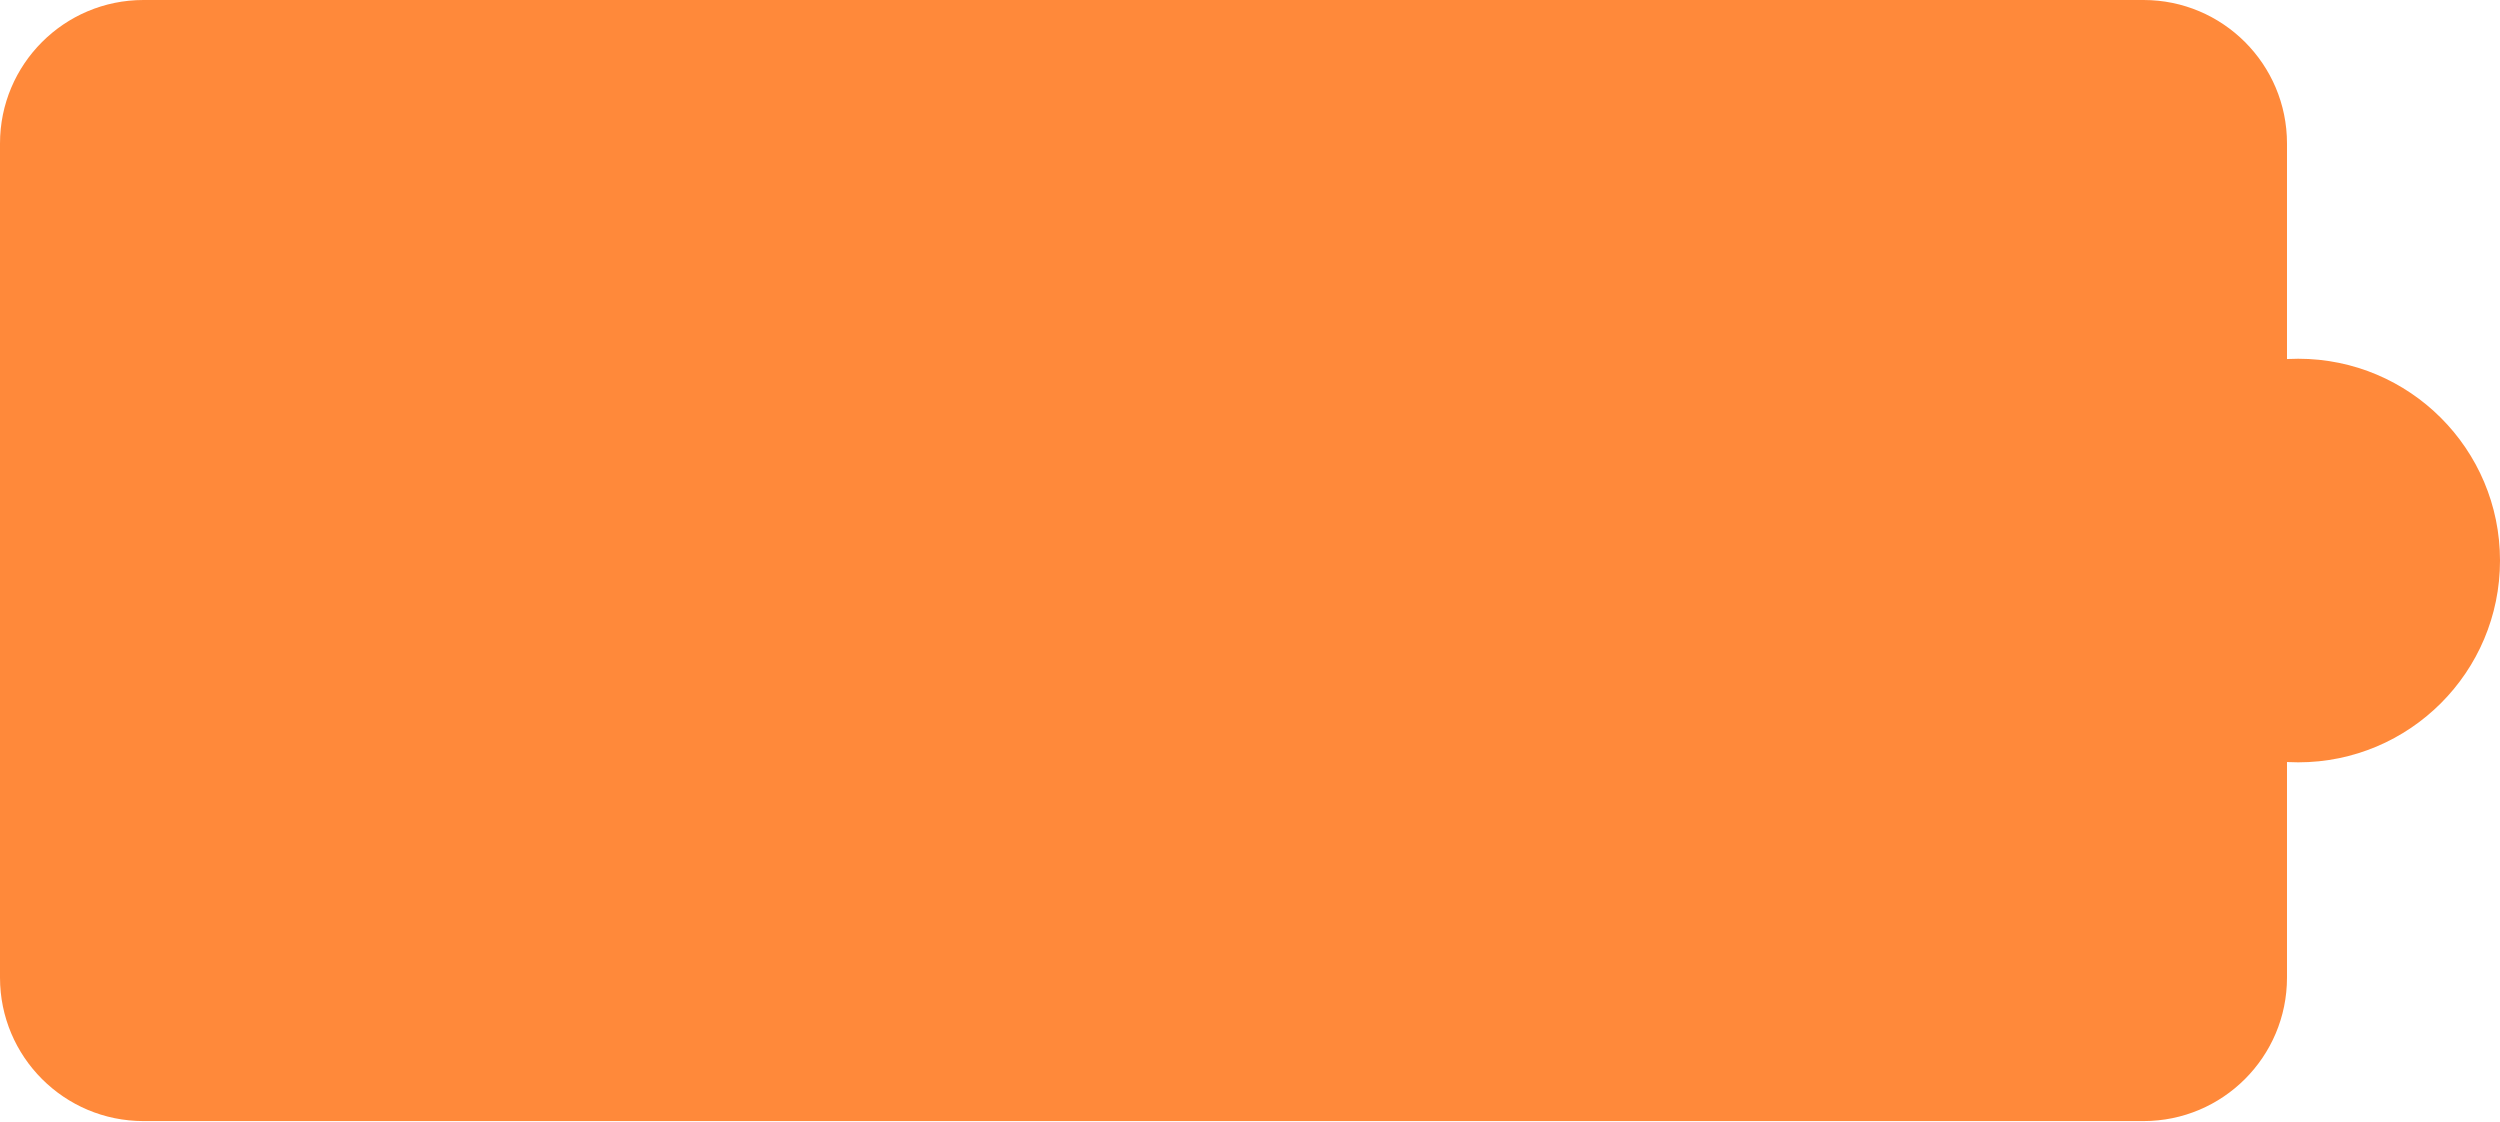
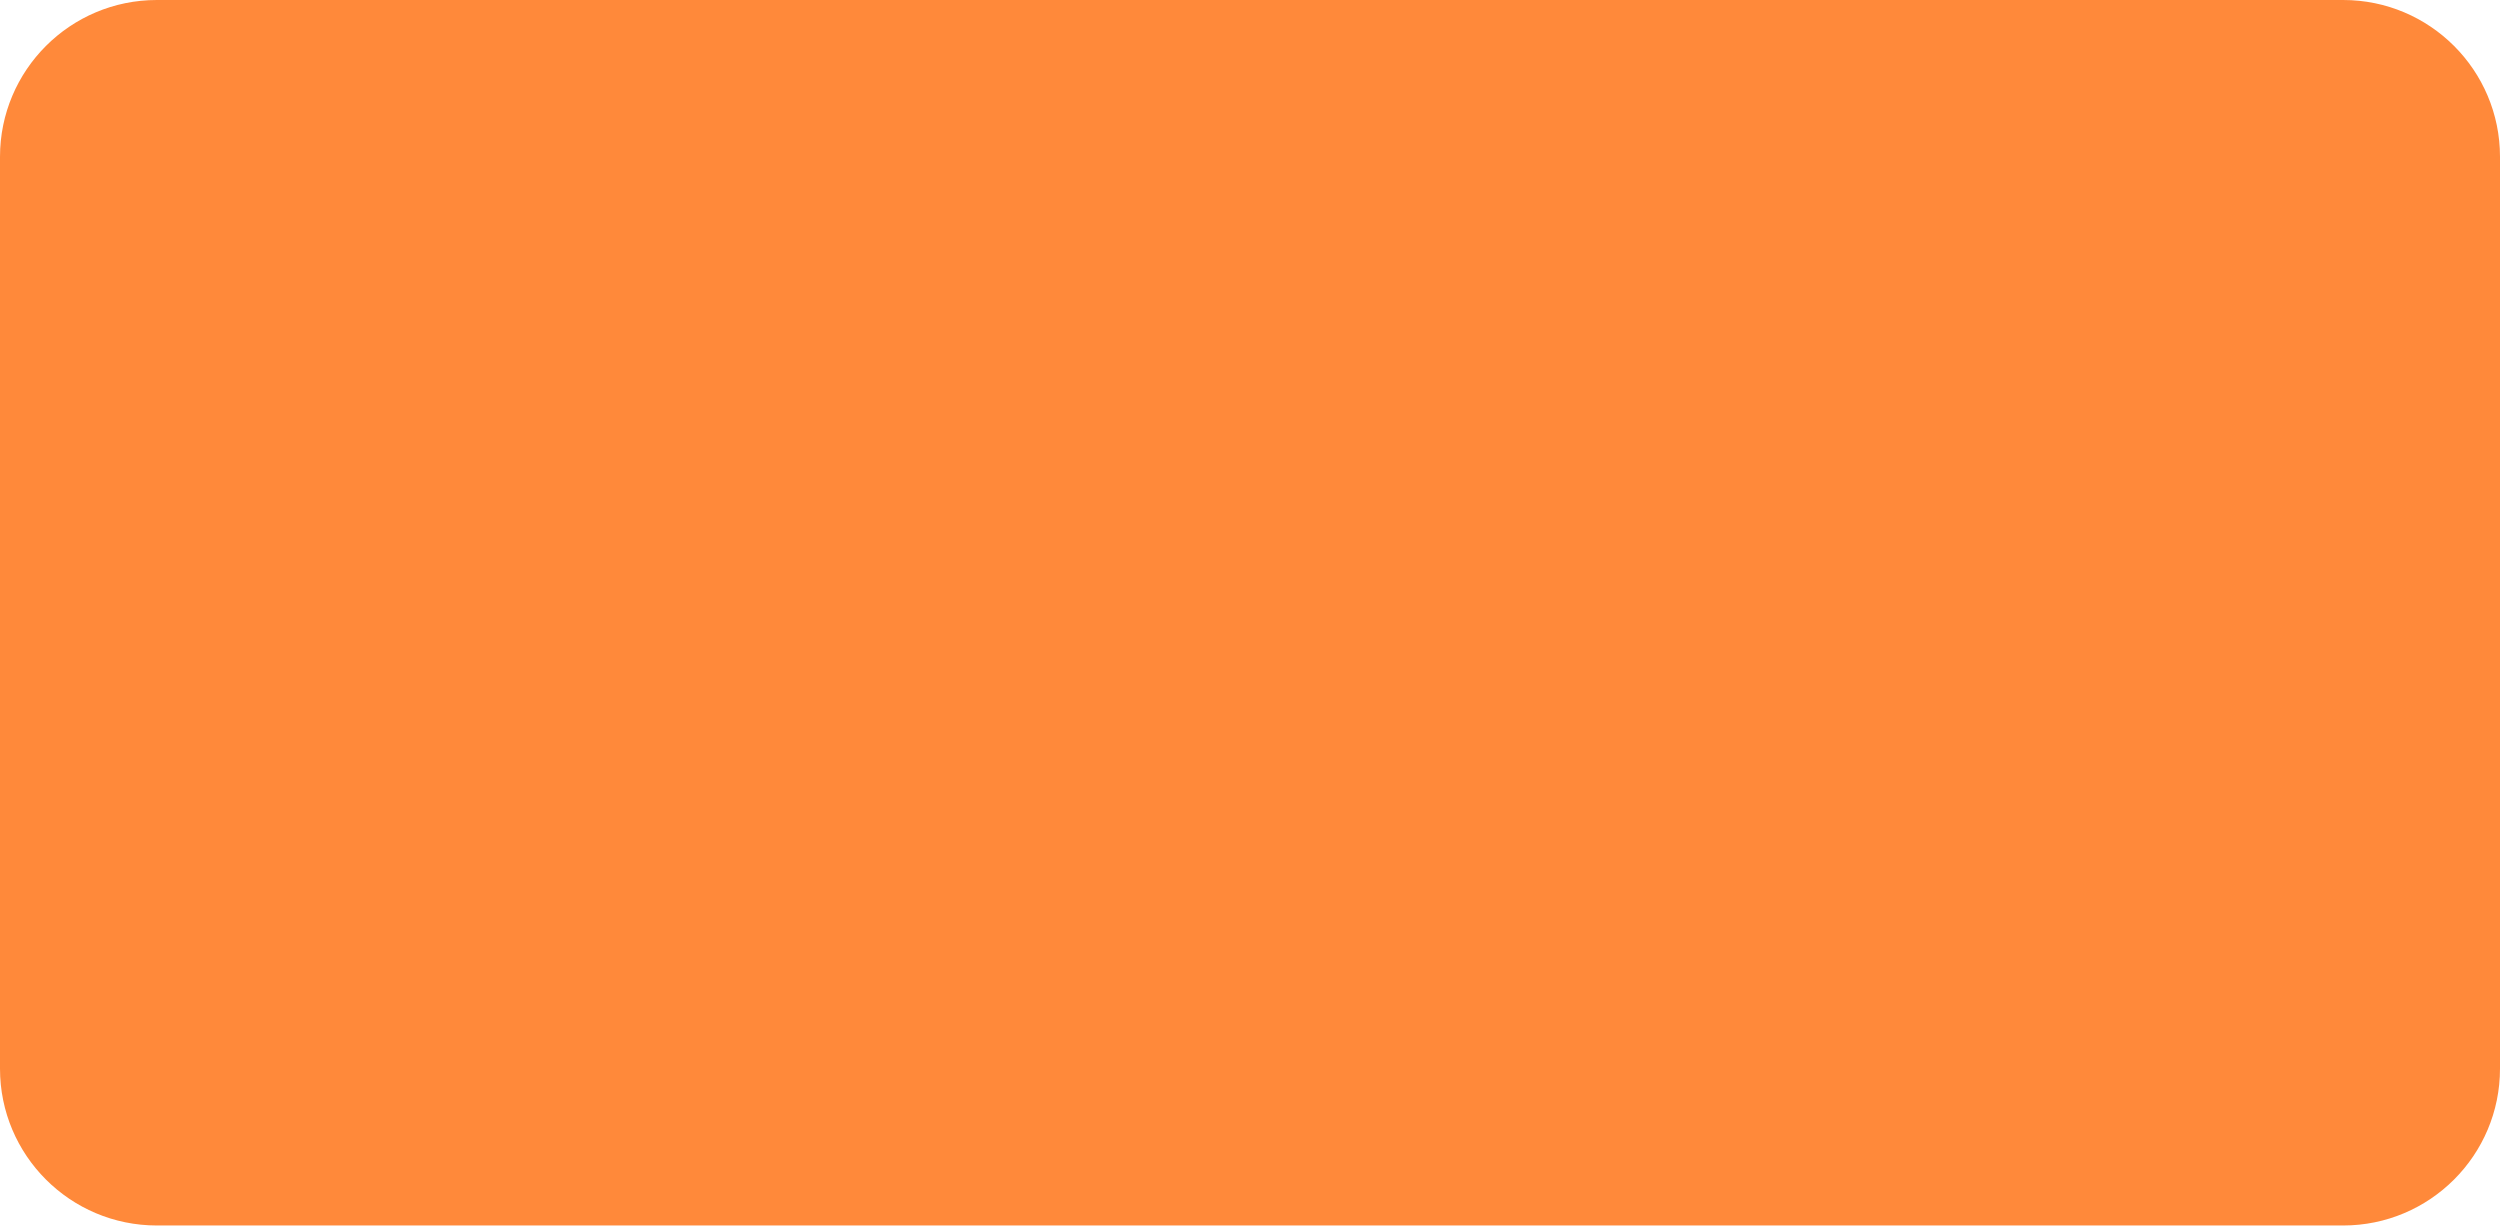
- <svg xmlns="http://www.w3.org/2000/svg" width="1115" height="500" viewBox="0 0 1115 500" fill="none">
-   <circle cx="1025" cy="250" r="90" fill="#FF893A" />
+ <svg xmlns="http://www.w3.org/2000/svg" width="1020" height="500" viewBox="0 0 1020 500" fill="none">
  <rect width="1020" height="500" rx="64" fill="#FF893A" />
</svg>
